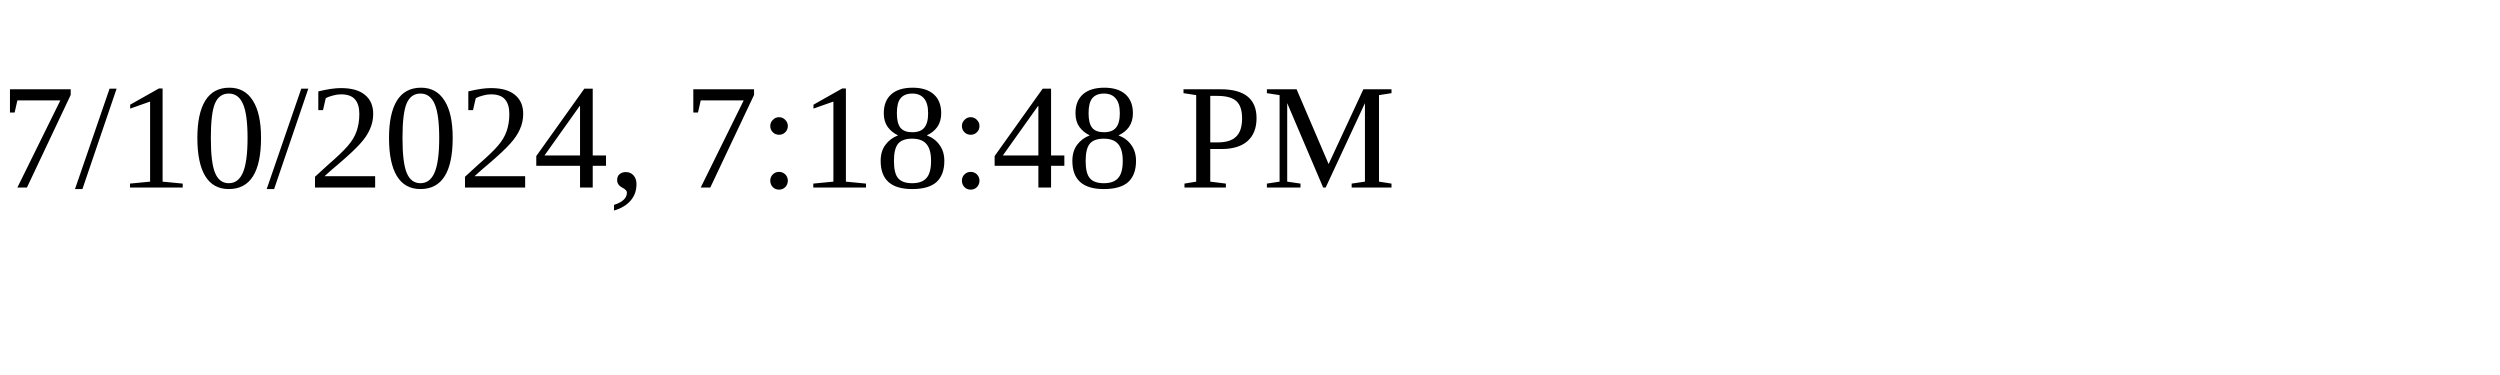
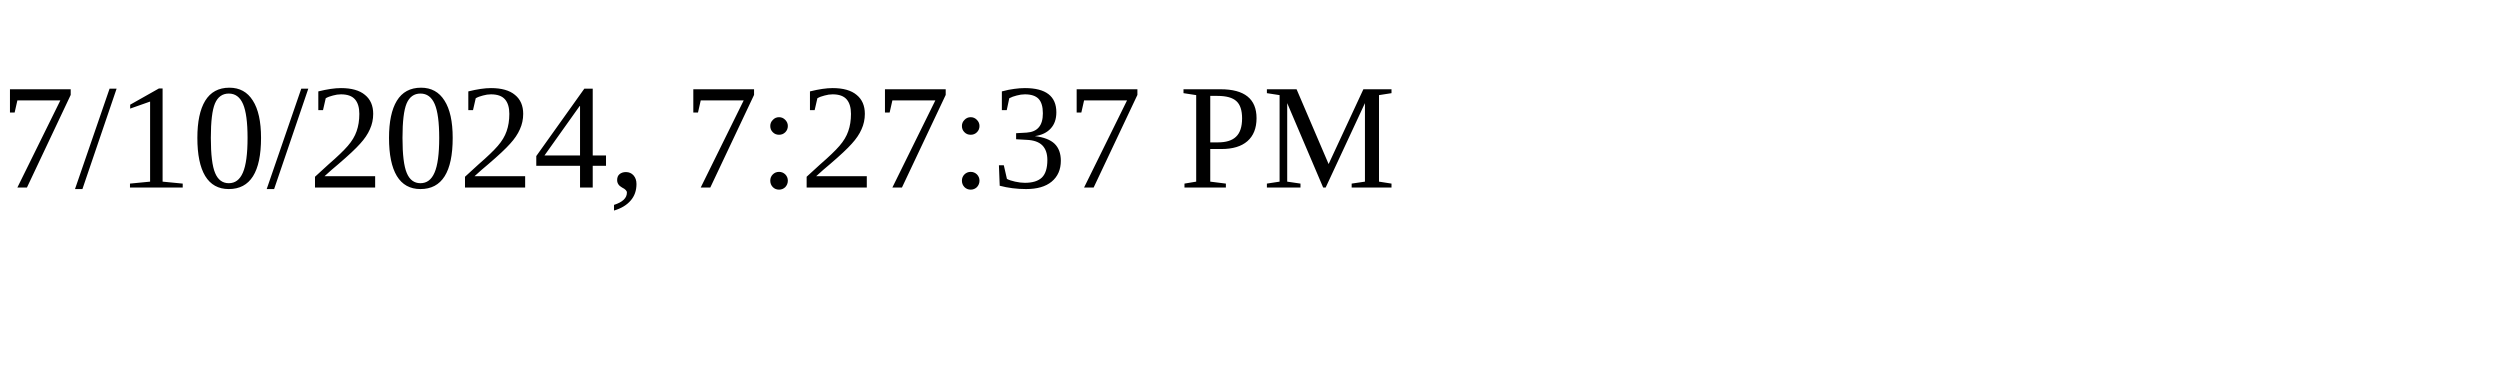
<svg xmlns="http://www.w3.org/2000/svg" height="30" width="200">
-   <text x="0" y="15">7/10/2024, 7:18:48 PM</text>
+   <text x="0" y="15">7/10/2024, 7:27:37 PM</text>
</svg>
